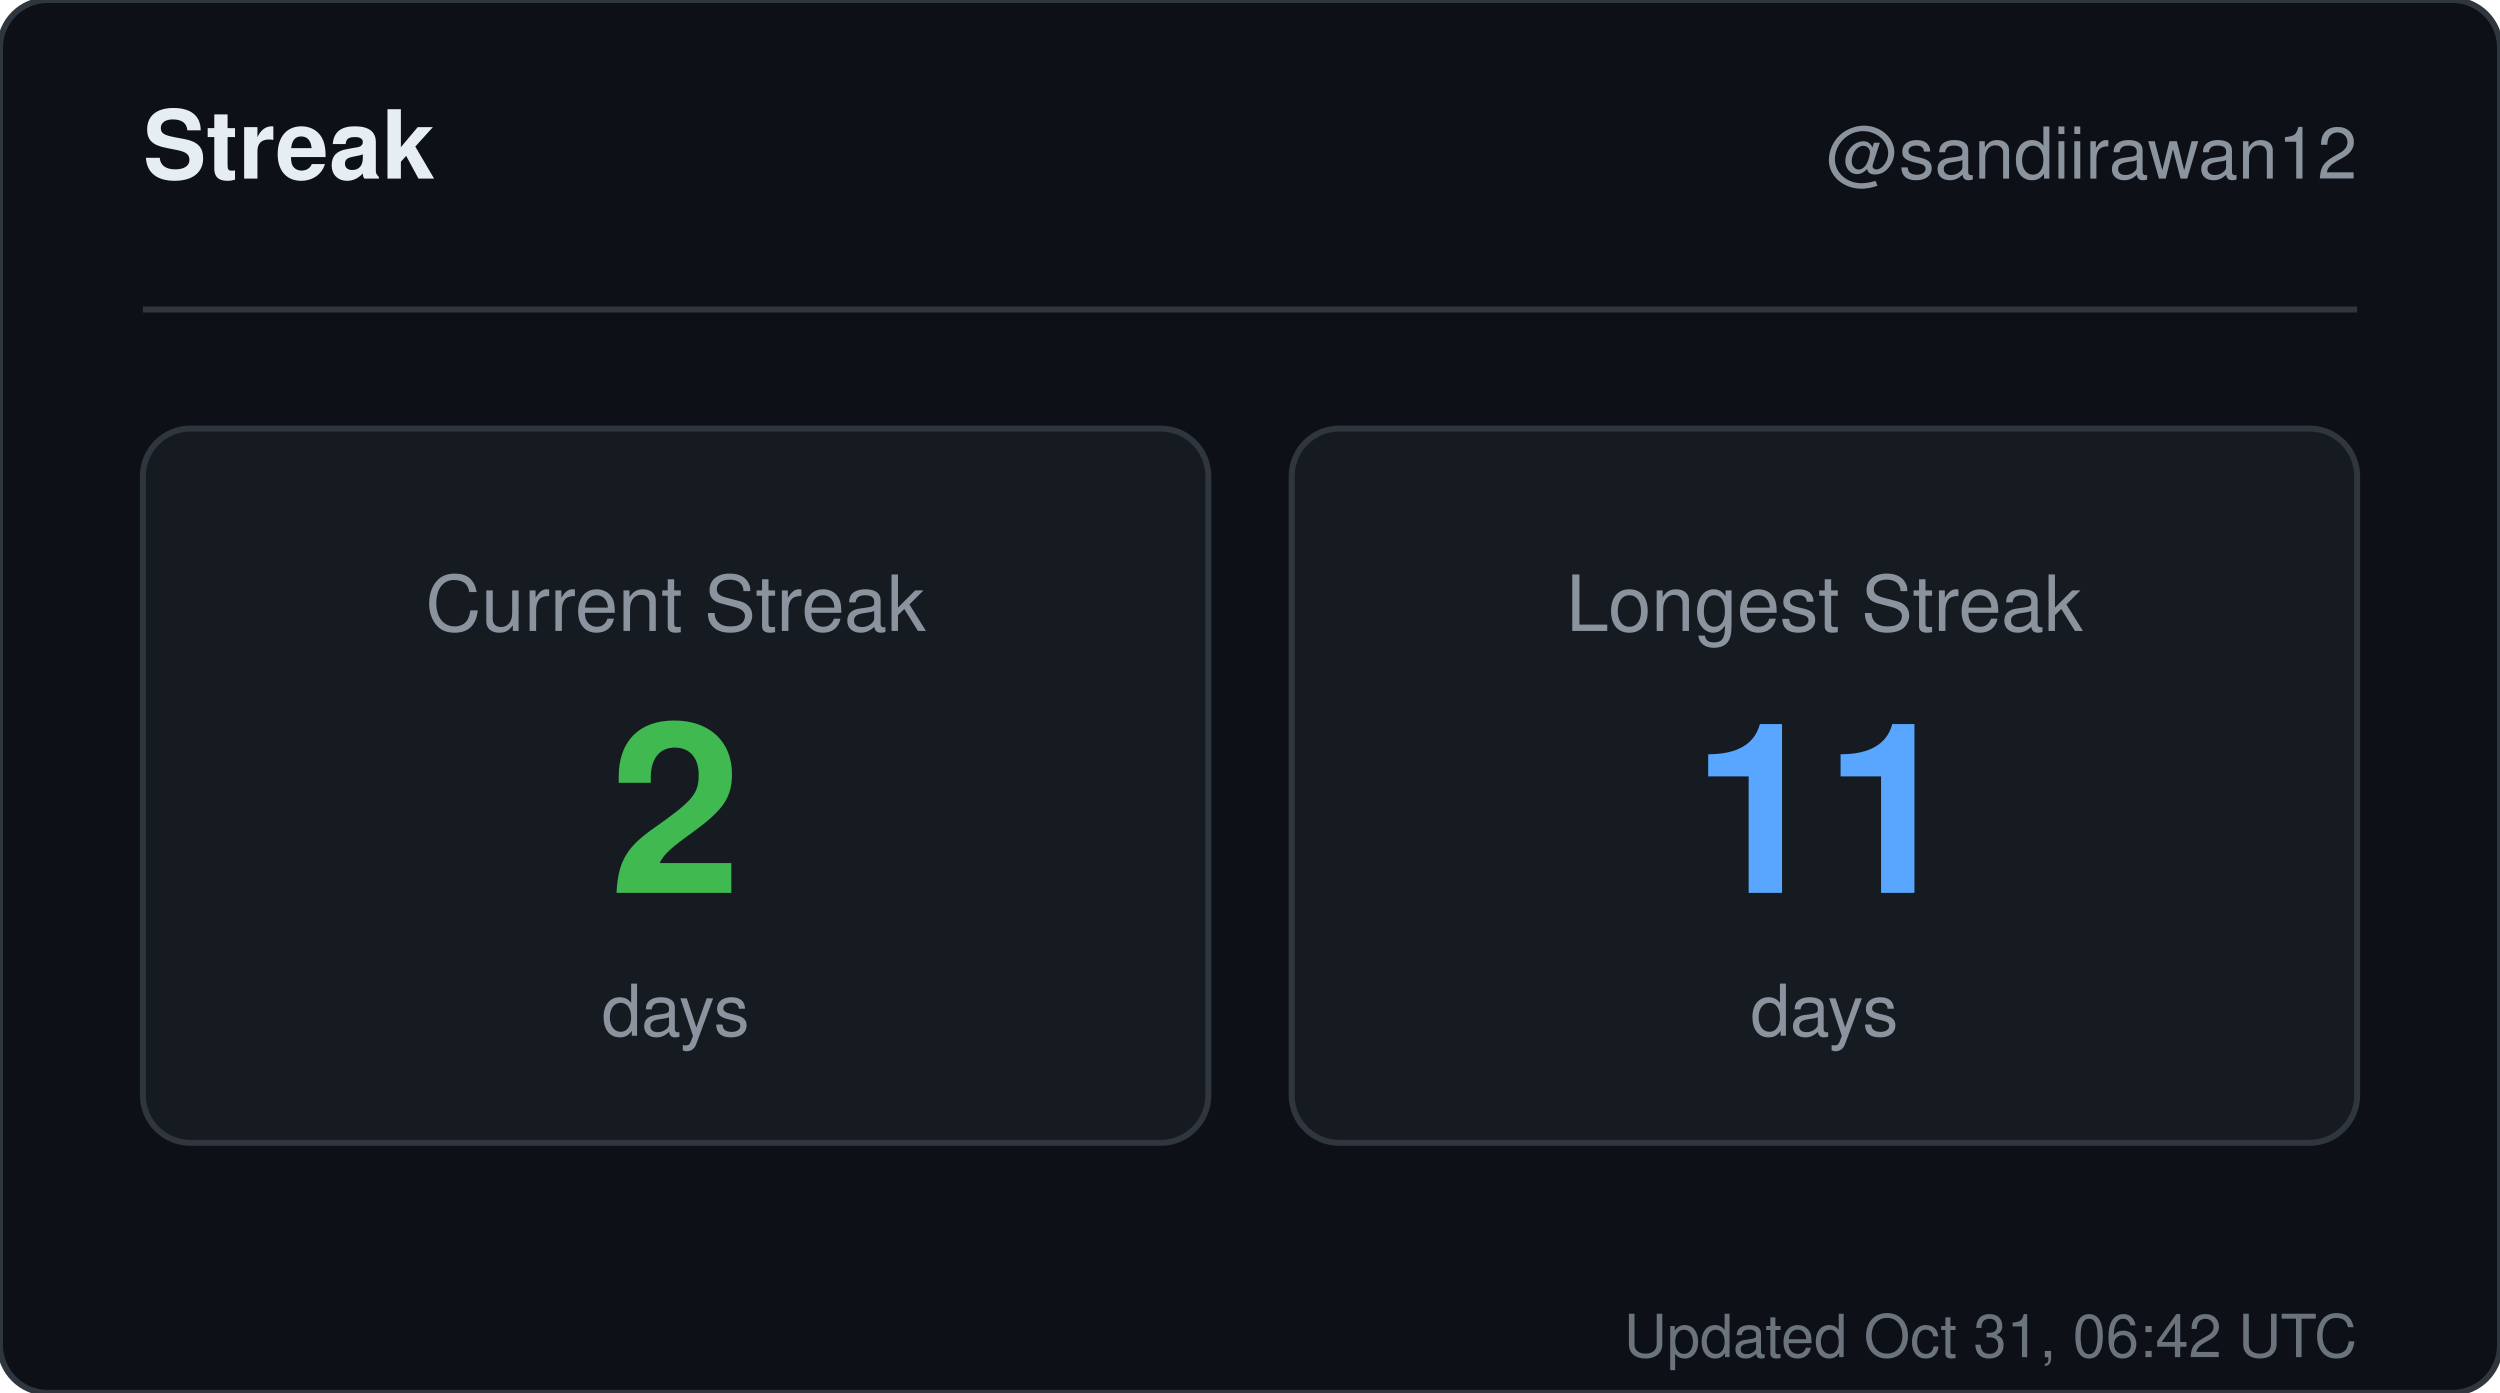
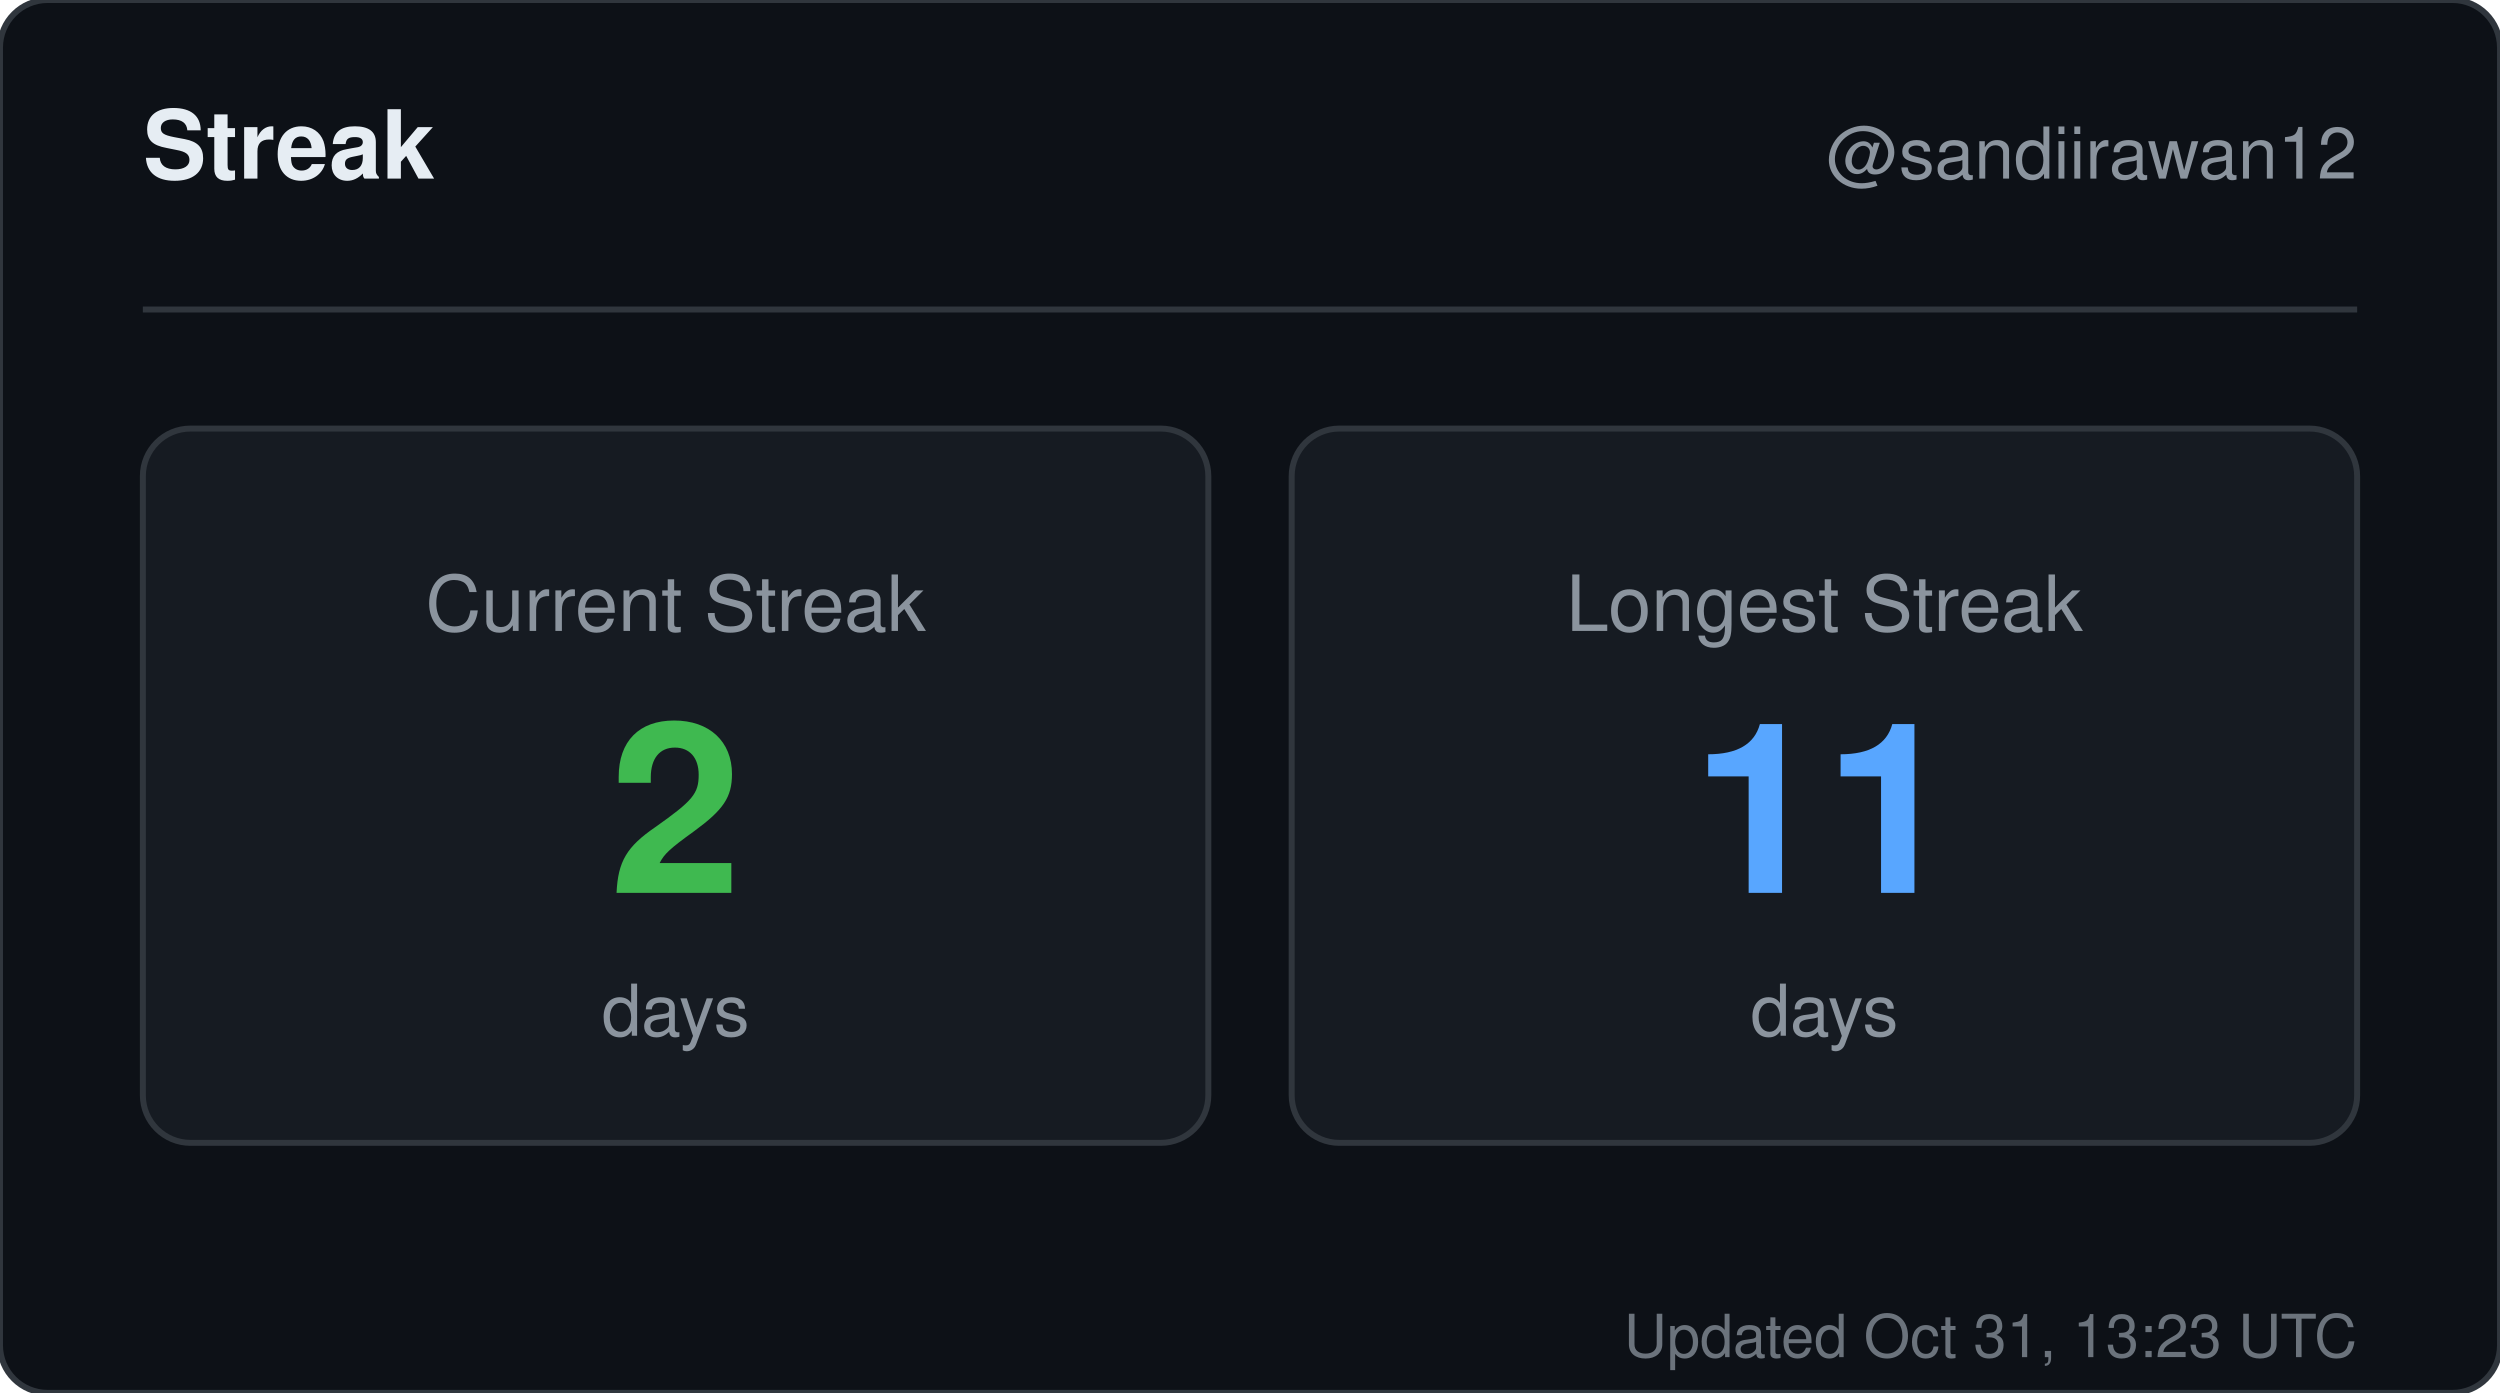
<svg xmlns="http://www.w3.org/2000/svg" width="420" height="234" viewBox="0 0 420 234" role="img" aria-label="Streak for sandiirawan12">
  <rect width="420" height="234" rx="8" fill="#0d1117" stroke="#30363d" />
  <g font-family="-apple-system, BlinkMacSystemFont, Segoe UI, Helvetica, Arial, sans-serif">
    <text x="24" y="30" fill="#e6edf3" font-size="16" font-weight="700">Streak</text>
    <text x="396" y="30" fill="#8b949e" font-size="12" text-anchor="end">@sandiirawan12</text>
    <line x1="24" y1="52" x2="396" y2="52" stroke="#30363d" />
    <rect x="24" y="72" width="179" height="120" rx="8" fill="#161b22" stroke="#30363d" />
    <text x="113.5" y="106" fill="#8b949e" font-size="13" text-anchor="middle">Current Streak</text>
    <text x="113.5" y="150" fill="#3fb950" font-size="40" font-weight="700" text-anchor="middle">2</text>
    <text x="113.5" y="174" fill="#8b949e" font-size="12" text-anchor="middle">days</text>
    <rect x="217" y="72" width="179" height="120" rx="8" fill="#161b22" stroke="#30363d" />
    <text x="306.5" y="106" fill="#8b949e" font-size="13" text-anchor="middle">Longest Streak</text>
    <text x="306.5" y="150" fill="#58a6ff" font-size="40" font-weight="700" text-anchor="middle">11</text>
    <text x="306.5" y="174" fill="#8b949e" font-size="12" text-anchor="middle">days</text>
-     <text x="396" y="228" fill="#8b949e" font-size="10" text-anchor="end" opacity="0.75">Updated Oct 31, 06:42 UTC</text>
+     <text x="396" y="228" fill="#8b949e" font-size="10" text-anchor="end" opacity="0.75">Updated Oct 31, 13:23 UTC</text>
  </g>
</svg>
